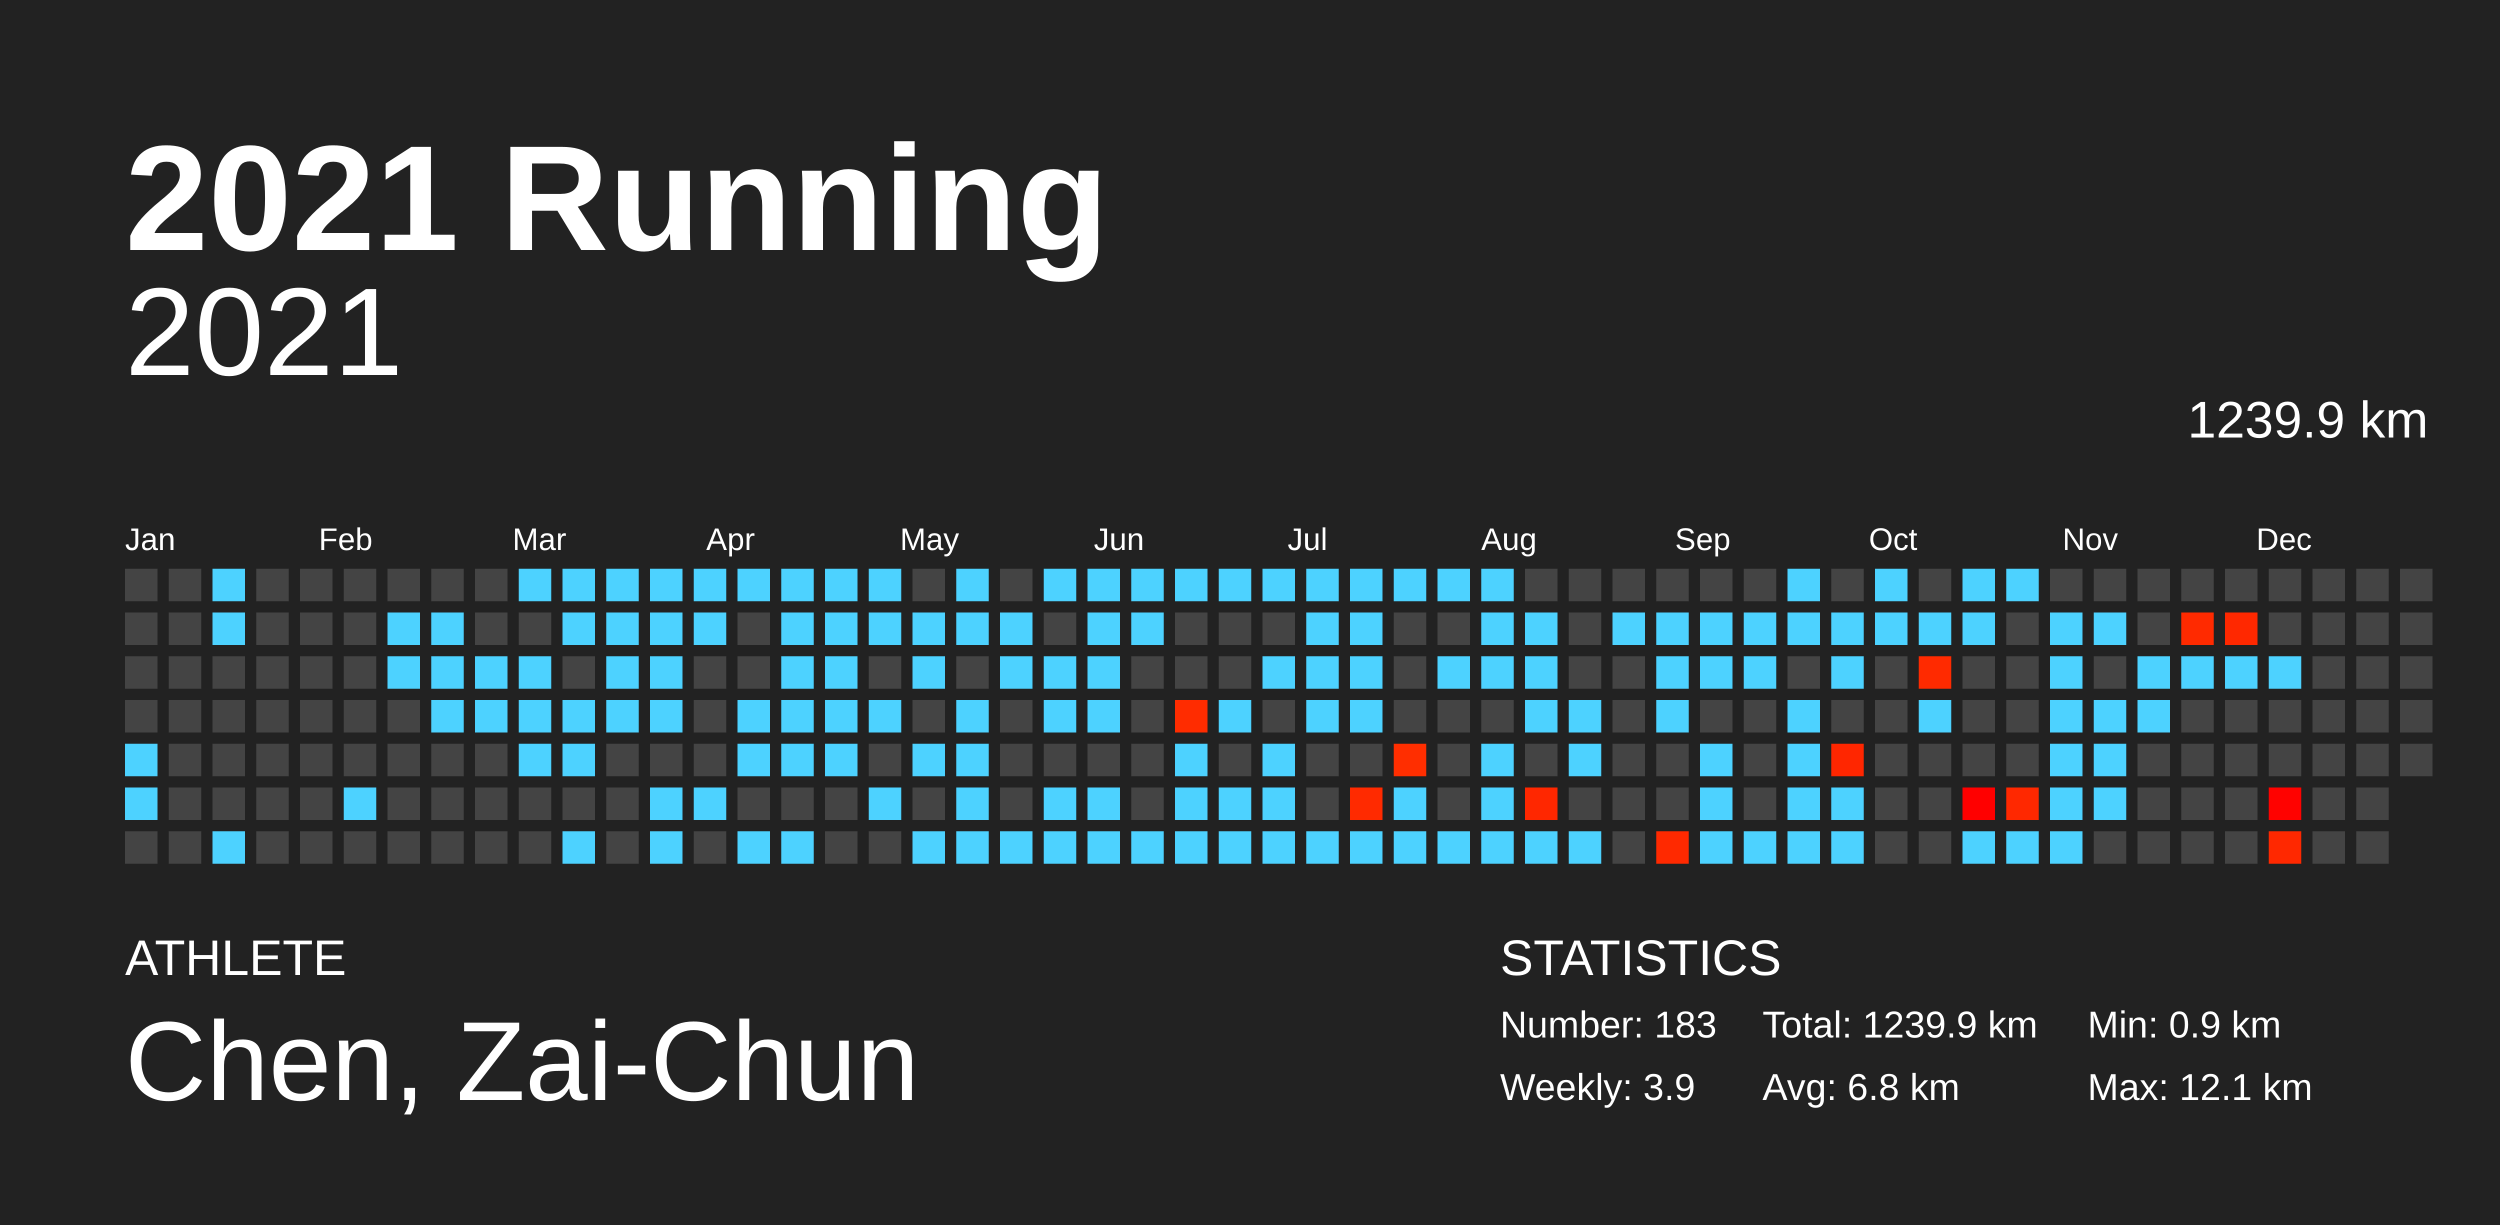
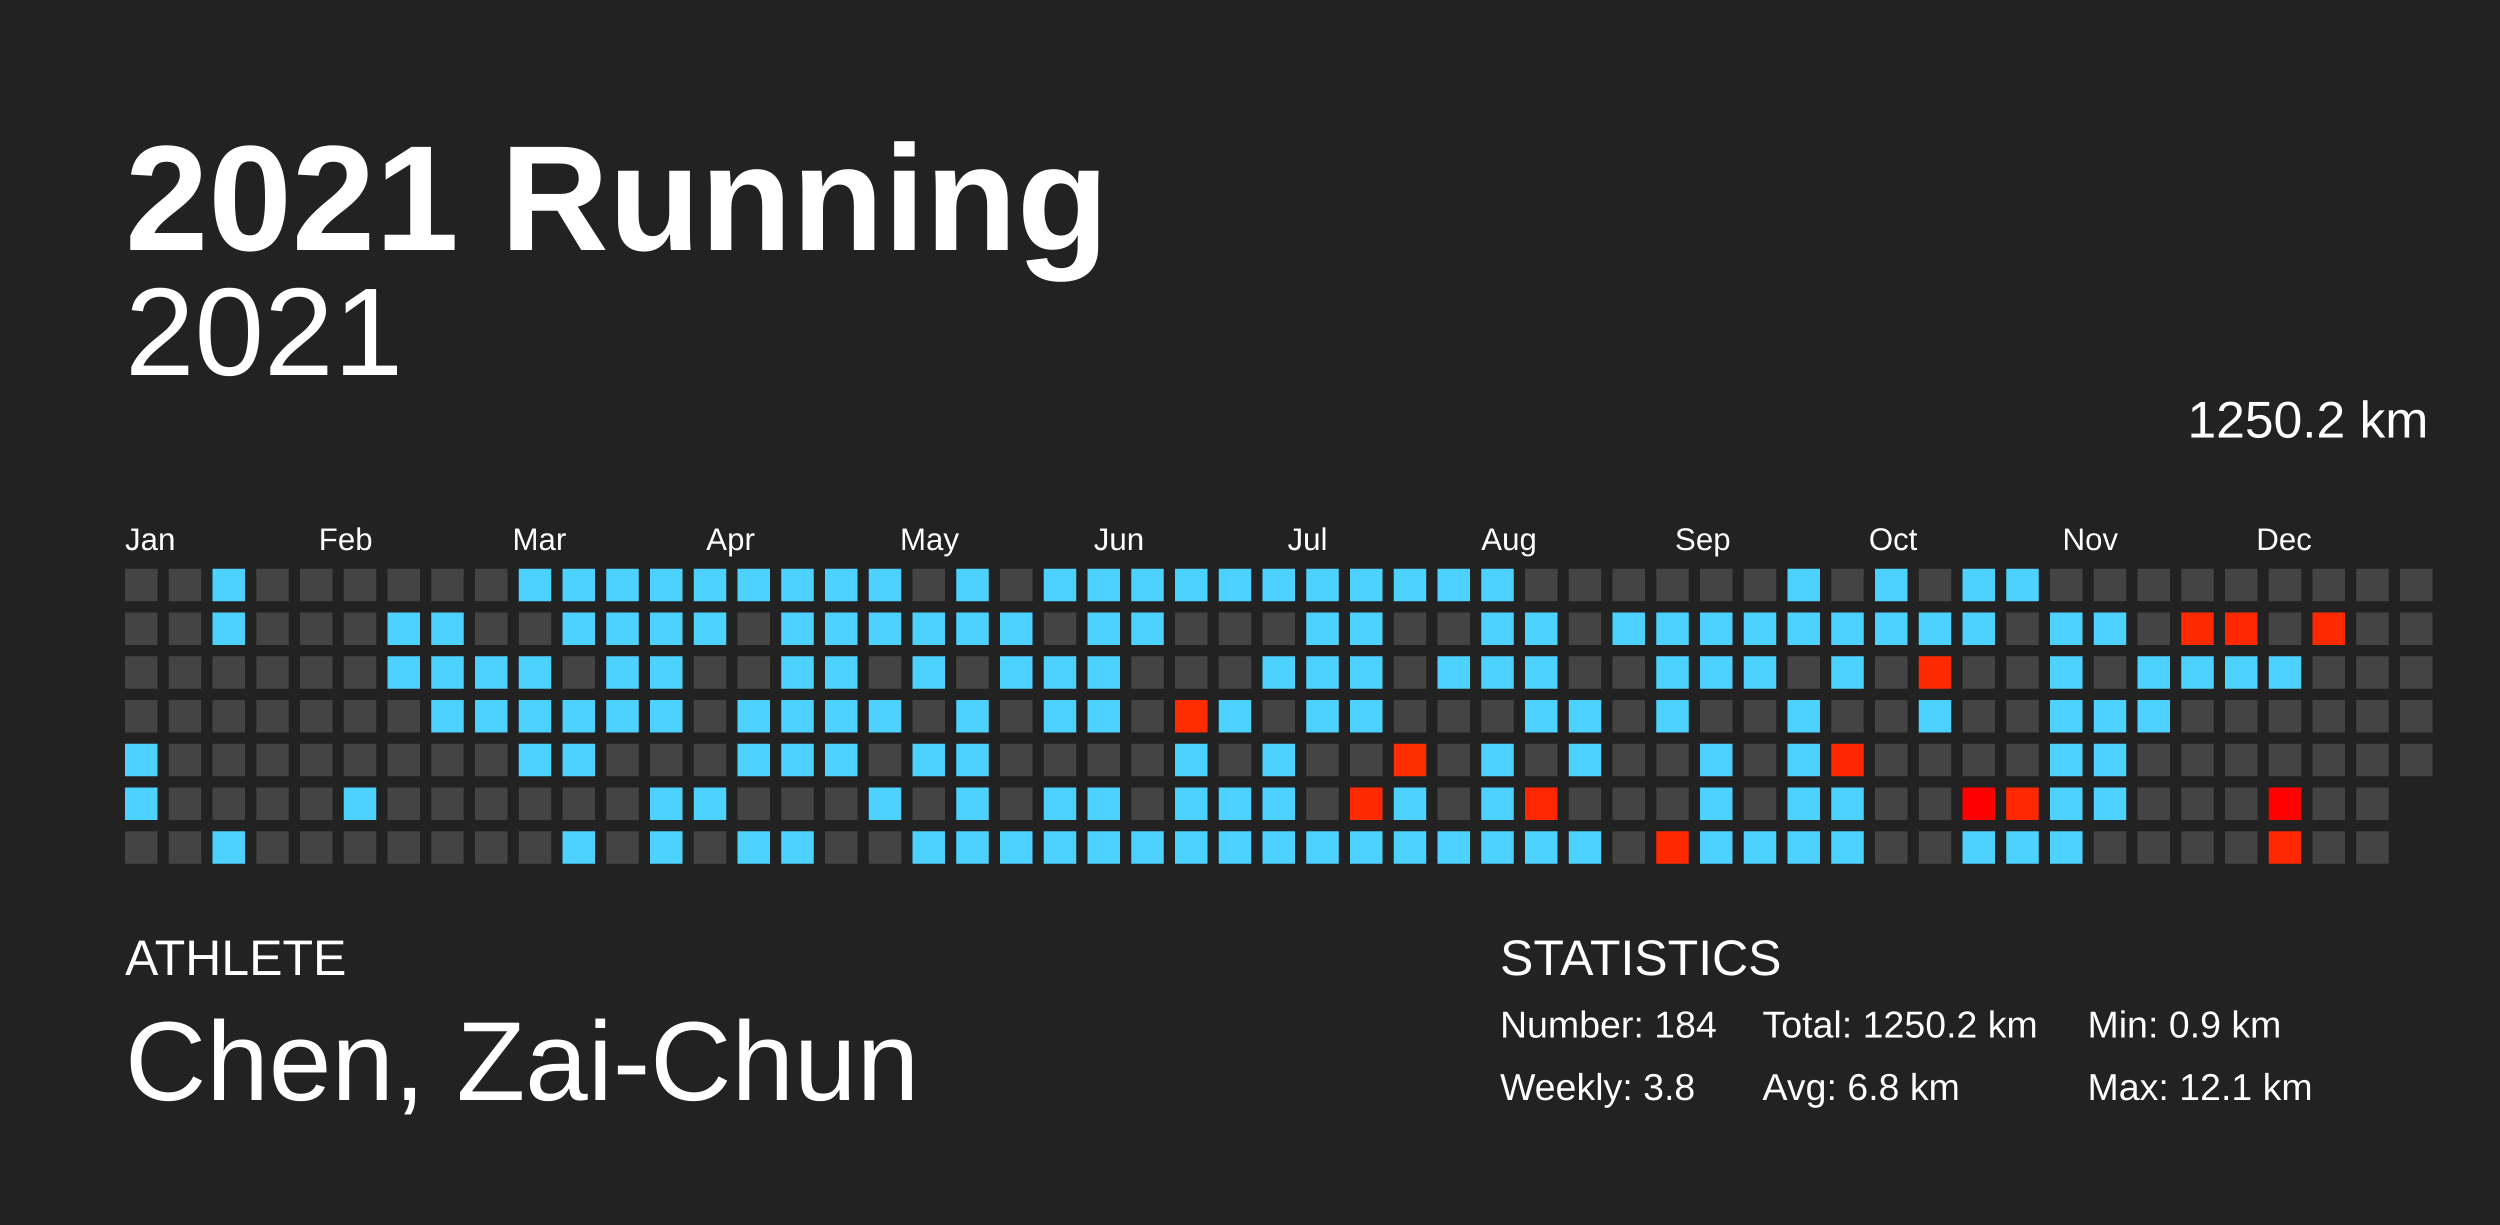
<svg xmlns="http://www.w3.org/2000/svg" baseProfile="full" height="98mm" version="1.1" viewBox="0,0,200,98" width="200mm">
  <defs />
  <rect fill="#222222" height="98" width="200" x="0" y="0" />
  <text fill="#FFFFFF" style="font-size:12px; font-family:Arial; font-weight:bold;" x="10" y="20">2021 Running</text>
  <text fill="#FFFFFF" style="font-size:4px; font-family:Arial" x="10" y="78">ATHLETE</text>
  <text fill="#FFFFFF" style="font-size:9px; font-family:Arial" x="10" y="88">Chen, Zai-Chun</text>
  <text fill="#FFFFFF" style="font-size:4px; font-family:Arial" x="120" y="78">STATISTICS</text>
-   <text fill="#FFFFFF" style="font-size:3px; font-family:Arial" x="120" y="83">Number: 183</text>
-   <text fill="#FFFFFF" style="font-size:3px; font-family:Arial" x="120" y="88">Weekly: 3.9</text>
-   <text fill="#FFFFFF" style="font-size:3px; font-family:Arial" x="141" y="83">Total: 1239.9 km</text>
+   <text fill="#FFFFFF" style="font-size:3px; font-family:Arial" x="120" y="83">Number: 184</text>
+   <text fill="#FFFFFF" style="font-size:3px; font-family:Arial" x="120" y="88">Weekly: 3.8</text>
+   <text fill="#FFFFFF" style="font-size:3px; font-family:Arial" x="141" y="83">Total: 1250.2 km</text>
  <text fill="#FFFFFF" style="font-size:3px; font-family:Arial" x="141" y="88">Avg: 6.8 km</text>
  <text fill="#FFFFFF" style="font-size:3px; font-family:Arial" x="167" y="83">Min: 0.9 km</text>
  <text fill="#FFFFFF" style="font-size:3px; font-family:Arial" x="167" y="88">Max: 12.1 km</text>
  <text alignment-baseline="hanging" fill="#FFFFFF" style="font-size:10.0px; font-family:Arial;" x="10" y="30">2021</text>
-   <text alignment-baseline="hanging" fill="#FFFFFF" style="font-size:4.125px; font-family:Arial;" x="175" y="35">1239.9 km</text>
+   <text alignment-baseline="hanging" fill="#FFFFFF" style="font-size:4.125px; font-family:Arial;" x="175" y="35">1250.2 km</text>
  <text fill="#FFFFFF" style="font-size:2.5px; font-family:Arial" x="10.0" y="44">Jan</text>
  <text fill="#FFFFFF" style="font-size:2.5px; font-family:Arial" x="25.5" y="44">Feb</text>
  <text fill="#FFFFFF" style="font-size:2.5px; font-family:Arial" x="41.0" y="44">Mar</text>
  <text fill="#FFFFFF" style="font-size:2.5px; font-family:Arial" x="56.5" y="44">Apr</text>
  <text fill="#FFFFFF" style="font-size:2.5px; font-family:Arial" x="72.0" y="44">May</text>
  <text fill="#FFFFFF" style="font-size:2.5px; font-family:Arial" x="87.5" y="44">Jun</text>
  <text fill="#FFFFFF" style="font-size:2.5px; font-family:Arial" x="103.0" y="44">Jul</text>
  <text fill="#FFFFFF" style="font-size:2.5px; font-family:Arial" x="118.5" y="44">Aug</text>
  <text fill="#FFFFFF" style="font-size:2.5px; font-family:Arial" x="134.0" y="44">Sep</text>
  <text fill="#FFFFFF" style="font-size:2.5px; font-family:Arial" x="149.5" y="44">Oct</text>
  <text fill="#FFFFFF" style="font-size:2.5px; font-family:Arial" x="165.0" y="44">Nov</text>
  <text fill="#FFFFFF" style="font-size:2.5px; font-family:Arial" x="180.5" y="44">Dec</text>
  <rect fill="#444444" height="2.6" width="2.6" x="10.0" y="45.5" />
  <rect fill="#444444" height="2.6" width="2.6" x="10.0" y="49.0" />
  <rect fill="#444444" height="2.6" width="2.6" x="10.0" y="52.5" />
  <rect fill="#444444" height="2.6" width="2.6" x="10.0" y="56.0" />
  <rect fill="#4dd2ff" height="2.6" width="2.6" x="10.0" y="59.5" />
  <rect fill="#4dd2ff" height="2.6" width="2.6" x="10.0" y="63.0" />
  <rect fill="#444444" height="2.6" width="2.6" x="10.0" y="66.5" />
  <rect fill="#444444" height="2.6" width="2.6" x="13.5" y="45.5" />
  <rect fill="#444444" height="2.6" width="2.6" x="13.5" y="49.0" />
  <rect fill="#444444" height="2.6" width="2.6" x="13.5" y="52.5" />
  <rect fill="#444444" height="2.6" width="2.6" x="13.5" y="56.0" />
  <rect fill="#444444" height="2.6" width="2.6" x="13.5" y="59.5" />
  <rect fill="#444444" height="2.6" width="2.6" x="13.5" y="63.0" />
  <rect fill="#444444" height="2.6" width="2.6" x="13.5" y="66.5" />
  <rect fill="#4dd2ff" height="2.6" width="2.6" x="17.0" y="45.5" />
  <rect fill="#4dd2ff" height="2.6" width="2.6" x="17.0" y="49.0" />
  <rect fill="#444444" height="2.6" width="2.6" x="17.0" y="52.5" />
  <rect fill="#444444" height="2.6" width="2.6" x="17.0" y="56.0" />
  <rect fill="#444444" height="2.6" width="2.6" x="17.0" y="59.5" />
  <rect fill="#444444" height="2.6" width="2.6" x="17.0" y="63.0" />
  <rect fill="#4dd2ff" height="2.6" width="2.6" x="17.0" y="66.5" />
  <rect fill="#444444" height="2.6" width="2.6" x="20.5" y="45.5" />
  <rect fill="#444444" height="2.6" width="2.6" x="20.5" y="49.0" />
  <rect fill="#444444" height="2.6" width="2.6" x="20.5" y="52.5" />
  <rect fill="#444444" height="2.6" width="2.6" x="20.5" y="56.0" />
  <rect fill="#444444" height="2.6" width="2.6" x="20.5" y="59.5" />
  <rect fill="#444444" height="2.6" width="2.6" x="20.5" y="63.0" />
  <rect fill="#444444" height="2.6" width="2.6" x="20.5" y="66.5" />
  <rect fill="#444444" height="2.6" width="2.6" x="24.0" y="45.5" />
  <rect fill="#444444" height="2.6" width="2.6" x="24.0" y="49.0" />
  <rect fill="#444444" height="2.6" width="2.6" x="24.0" y="52.5" />
  <rect fill="#444444" height="2.6" width="2.6" x="24.0" y="56.0" />
  <rect fill="#444444" height="2.6" width="2.6" x="24.0" y="59.5" />
  <rect fill="#444444" height="2.6" width="2.6" x="24.0" y="63.0" />
  <rect fill="#444444" height="2.6" width="2.6" x="24.0" y="66.5" />
  <rect fill="#444444" height="2.6" width="2.6" x="27.5" y="45.5" />
  <rect fill="#444444" height="2.6" width="2.6" x="27.5" y="49.0" />
  <rect fill="#444444" height="2.6" width="2.6" x="27.5" y="52.5" />
  <rect fill="#444444" height="2.6" width="2.6" x="27.5" y="56.0" />
  <rect fill="#444444" height="2.6" width="2.6" x="27.5" y="59.5" />
  <rect fill="#4dd2ff" height="2.6" width="2.6" x="27.5" y="63.0" />
  <rect fill="#444444" height="2.6" width="2.6" x="27.5" y="66.5" />
  <rect fill="#444444" height="2.6" width="2.6" x="31.0" y="45.5" />
  <rect fill="#4dd2ff" height="2.6" width="2.6" x="31.0" y="49.0" />
  <rect fill="#4dd2ff" height="2.6" width="2.6" x="31.0" y="52.5" />
  <rect fill="#444444" height="2.6" width="2.6" x="31.0" y="56.0" />
  <rect fill="#444444" height="2.6" width="2.6" x="31.0" y="59.5" />
  <rect fill="#444444" height="2.6" width="2.6" x="31.0" y="63.0" />
  <rect fill="#444444" height="2.6" width="2.6" x="31.0" y="66.5" />
  <rect fill="#444444" height="2.6" width="2.6" x="34.5" y="45.5" />
  <rect fill="#4dd2ff" height="2.6" width="2.6" x="34.5" y="49.0" />
  <rect fill="#4dd2ff" height="2.6" width="2.6" x="34.5" y="52.5" />
  <rect fill="#4dd2ff" height="2.6" width="2.6" x="34.5" y="56.0" />
  <rect fill="#444444" height="2.6" width="2.6" x="34.5" y="59.5" />
  <rect fill="#444444" height="2.6" width="2.6" x="34.5" y="63.0" />
  <rect fill="#444444" height="2.6" width="2.6" x="34.5" y="66.5" />
  <rect fill="#444444" height="2.6" width="2.6" x="38.0" y="45.5" />
  <rect fill="#444444" height="2.6" width="2.6" x="38.0" y="49.0" />
  <rect fill="#4dd2ff" height="2.6" width="2.6" x="38.0" y="52.5" />
  <rect fill="#4dd2ff" height="2.6" width="2.6" x="38.0" y="56.0" />
  <rect fill="#444444" height="2.6" width="2.6" x="38.0" y="59.5" />
  <rect fill="#444444" height="2.6" width="2.6" x="38.0" y="63.0" />
  <rect fill="#444444" height="2.6" width="2.6" x="38.0" y="66.5" />
  <rect fill="#4dd2ff" height="2.6" width="2.6" x="41.5" y="45.5" />
  <rect fill="#444444" height="2.6" width="2.6" x="41.5" y="49.0" />
  <rect fill="#4dd2ff" height="2.6" width="2.6" x="41.5" y="52.5" />
  <rect fill="#4dd2ff" height="2.6" width="2.6" x="41.5" y="56.0" />
  <rect fill="#4dd2ff" height="2.6" width="2.6" x="41.5" y="59.5" />
  <rect fill="#444444" height="2.6" width="2.6" x="41.5" y="63.0" />
  <rect fill="#444444" height="2.6" width="2.6" x="41.5" y="66.5" />
  <rect fill="#4dd2ff" height="2.6" width="2.6" x="45.0" y="45.5" />
  <rect fill="#4dd2ff" height="2.6" width="2.6" x="45.0" y="49.0" />
  <rect fill="#444444" height="2.6" width="2.6" x="45.0" y="52.5" />
  <rect fill="#4dd2ff" height="2.6" width="2.6" x="45.0" y="56.0" />
  <rect fill="#4dd2ff" height="2.6" width="2.6" x="45.0" y="59.5" />
  <rect fill="#444444" height="2.6" width="2.6" x="45.0" y="63.0" />
  <rect fill="#4dd2ff" height="2.6" width="2.6" x="45.0" y="66.5" />
  <rect fill="#4dd2ff" height="2.6" width="2.6" x="48.5" y="45.5" />
  <rect fill="#4dd2ff" height="2.6" width="2.6" x="48.5" y="49.0" />
  <rect fill="#4dd2ff" height="2.6" width="2.6" x="48.5" y="52.5" />
  <rect fill="#4dd2ff" height="2.6" width="2.6" x="48.5" y="56.0" />
  <rect fill="#444444" height="2.6" width="2.6" x="48.5" y="59.5" />
  <rect fill="#444444" height="2.6" width="2.6" x="48.5" y="63.0" />
  <rect fill="#444444" height="2.6" width="2.6" x="48.5" y="66.5" />
  <rect fill="#4dd2ff" height="2.6" width="2.6" x="52.0" y="45.5" />
  <rect fill="#4dd2ff" height="2.6" width="2.6" x="52.0" y="49.0" />
  <rect fill="#4dd2ff" height="2.6" width="2.6" x="52.0" y="52.5" />
  <rect fill="#4dd2ff" height="2.6" width="2.6" x="52.0" y="56.0" />
  <rect fill="#444444" height="2.6" width="2.6" x="52.0" y="59.5" />
  <rect fill="#4dd2ff" height="2.6" width="2.6" x="52.0" y="63.0" />
  <rect fill="#4dd2ff" height="2.6" width="2.6" x="52.0" y="66.5" />
  <rect fill="#4dd2ff" height="2.6" width="2.6" x="55.5" y="45.5" />
  <rect fill="#4dd2ff" height="2.6" width="2.6" x="55.5" y="49.0" />
  <rect fill="#444444" height="2.6" width="2.6" x="55.5" y="52.5" />
  <rect fill="#444444" height="2.6" width="2.6" x="55.5" y="56.0" />
  <rect fill="#444444" height="2.6" width="2.6" x="55.5" y="59.5" />
  <rect fill="#4dd2ff" height="2.6" width="2.6" x="55.5" y="63.0" />
  <rect fill="#444444" height="2.6" width="2.6" x="55.5" y="66.5" />
  <rect fill="#4dd2ff" height="2.6" width="2.6" x="59.0" y="45.5" />
  <rect fill="#444444" height="2.6" width="2.6" x="59.0" y="49.0" />
  <rect fill="#444444" height="2.6" width="2.6" x="59.0" y="52.5" />
  <rect fill="#4dd2ff" height="2.6" width="2.6" x="59.0" y="56.0" />
  <rect fill="#4dd2ff" height="2.6" width="2.6" x="59.0" y="59.5" />
  <rect fill="#444444" height="2.6" width="2.6" x="59.0" y="63.0" />
  <rect fill="#4dd2ff" height="2.6" width="2.6" x="59.0" y="66.5" />
  <rect fill="#4dd2ff" height="2.6" width="2.6" x="62.5" y="45.5" />
  <rect fill="#4dd2ff" height="2.6" width="2.6" x="62.5" y="49.0" />
  <rect fill="#4dd2ff" height="2.6" width="2.6" x="62.5" y="52.5" />
  <rect fill="#4dd2ff" height="2.6" width="2.6" x="62.5" y="56.0" />
  <rect fill="#4dd2ff" height="2.6" width="2.6" x="62.5" y="59.5" />
  <rect fill="#444444" height="2.6" width="2.6" x="62.5" y="63.0" />
  <rect fill="#4dd2ff" height="2.6" width="2.6" x="62.5" y="66.5" />
  <rect fill="#4dd2ff" height="2.6" width="2.6" x="66.0" y="45.5" />
  <rect fill="#4dd2ff" height="2.6" width="2.6" x="66.0" y="49.0" />
  <rect fill="#4dd2ff" height="2.6" width="2.6" x="66.0" y="52.5" />
  <rect fill="#4dd2ff" height="2.6" width="2.6" x="66.0" y="56.0" />
  <rect fill="#4dd2ff" height="2.6" width="2.6" x="66.0" y="59.5" />
  <rect fill="#444444" height="2.6" width="2.6" x="66.0" y="63.0" />
  <rect fill="#444444" height="2.6" width="2.6" x="66.0" y="66.5" />
  <rect fill="#4dd2ff" height="2.6" width="2.6" x="69.5" y="45.5" />
  <rect fill="#4dd2ff" height="2.6" width="2.6" x="69.5" y="49.0" />
  <rect fill="#444444" height="2.6" width="2.6" x="69.5" y="52.5" />
  <rect fill="#4dd2ff" height="2.6" width="2.6" x="69.5" y="56.0" />
  <rect fill="#444444" height="2.6" width="2.6" x="69.5" y="59.5" />
  <rect fill="#4dd2ff" height="2.6" width="2.6" x="69.5" y="63.0" />
  <rect fill="#444444" height="2.6" width="2.6" x="69.5" y="66.5" />
  <rect fill="#444444" height="2.6" width="2.6" x="73.0" y="45.5" />
  <rect fill="#4dd2ff" height="2.6" width="2.6" x="73.0" y="49.0" />
  <rect fill="#4dd2ff" height="2.6" width="2.6" x="73.0" y="52.5" />
  <rect fill="#444444" height="2.6" width="2.6" x="73.0" y="56.0" />
  <rect fill="#4dd2ff" height="2.6" width="2.6" x="73.0" y="59.5" />
  <rect fill="#444444" height="2.6" width="2.6" x="73.0" y="63.0" />
  <rect fill="#4dd2ff" height="2.6" width="2.6" x="73.0" y="66.5" />
  <rect fill="#4dd2ff" height="2.6" width="2.6" x="76.5" y="45.5" />
  <rect fill="#4dd2ff" height="2.6" width="2.6" x="76.5" y="49.0" />
  <rect fill="#444444" height="2.6" width="2.6" x="76.5" y="52.5" />
  <rect fill="#4dd2ff" height="2.6" width="2.6" x="76.5" y="56.0" />
  <rect fill="#4dd2ff" height="2.6" width="2.6" x="76.5" y="59.5" />
  <rect fill="#4dd2ff" height="2.6" width="2.6" x="76.5" y="63.0" />
  <rect fill="#4dd2ff" height="2.6" width="2.6" x="76.5" y="66.5" />
  <rect fill="#444444" height="2.6" width="2.6" x="80.0" y="45.5" />
  <rect fill="#4dd2ff" height="2.6" width="2.6" x="80.0" y="49.0" />
  <rect fill="#4dd2ff" height="2.6" width="2.6" x="80.0" y="52.5" />
  <rect fill="#444444" height="2.6" width="2.6" x="80.0" y="56.0" />
  <rect fill="#444444" height="2.6" width="2.6" x="80.0" y="59.5" />
  <rect fill="#444444" height="2.6" width="2.6" x="80.0" y="63.0" />
  <rect fill="#4dd2ff" height="2.6" width="2.6" x="80.0" y="66.5" />
  <rect fill="#4dd2ff" height="2.6" width="2.6" x="83.5" y="45.5" />
  <rect fill="#444444" height="2.6" width="2.6" x="83.5" y="49.0" />
  <rect fill="#4dd2ff" height="2.6" width="2.6" x="83.5" y="52.5" />
  <rect fill="#4dd2ff" height="2.6" width="2.6" x="83.5" y="56.0" />
  <rect fill="#444444" height="2.6" width="2.6" x="83.5" y="59.5" />
  <rect fill="#4dd2ff" height="2.6" width="2.6" x="83.5" y="63.0" />
  <rect fill="#4dd2ff" height="2.6" width="2.6" x="83.5" y="66.5" />
  <rect fill="#4dd2ff" height="2.6" width="2.6" x="87.0" y="45.5" />
  <rect fill="#4dd2ff" height="2.6" width="2.6" x="87.0" y="49.0" />
  <rect fill="#4dd2ff" height="2.6" width="2.6" x="87.0" y="52.5" />
  <rect fill="#4dd2ff" height="2.6" width="2.6" x="87.0" y="56.0" />
  <rect fill="#444444" height="2.6" width="2.6" x="87.0" y="59.5" />
  <rect fill="#4dd2ff" height="2.6" width="2.6" x="87.0" y="63.0" />
  <rect fill="#4dd2ff" height="2.6" width="2.6" x="87.0" y="66.5" />
  <rect fill="#4dd2ff" height="2.6" width="2.6" x="90.5" y="45.5" />
  <rect fill="#4dd2ff" height="2.6" width="2.6" x="90.5" y="49.0" />
  <rect fill="#444444" height="2.6" width="2.6" x="90.5" y="52.5" />
  <rect fill="#444444" height="2.6" width="2.6" x="90.5" y="56.0" />
  <rect fill="#444444" height="2.6" width="2.6" x="90.5" y="59.5" />
  <rect fill="#444444" height="2.6" width="2.6" x="90.5" y="63.0" />
  <rect fill="#4dd2ff" height="2.6" width="2.6" x="90.5" y="66.5" />
  <rect fill="#4dd2ff" height="2.6" width="2.6" x="94.0" y="45.5" />
  <rect fill="#444444" height="2.6" width="2.6" x="94.0" y="49.0" />
  <rect fill="#444444" height="2.6" width="2.6" x="94.0" y="52.5" />
  <rect fill="#ff2c00" height="2.6" width="2.6" x="94.0" y="56.0" />
  <rect fill="#4dd2ff" height="2.6" width="2.6" x="94.0" y="59.5" />
  <rect fill="#4dd2ff" height="2.6" width="2.6" x="94.0" y="63.0" />
  <rect fill="#4dd2ff" height="2.6" width="2.6" x="94.0" y="66.5" />
  <rect fill="#4dd2ff" height="2.6" width="2.6" x="97.5" y="45.5" />
  <rect fill="#444444" height="2.6" width="2.6" x="97.5" y="49.0" />
  <rect fill="#444444" height="2.6" width="2.6" x="97.5" y="52.5" />
  <rect fill="#4dd2ff" height="2.6" width="2.6" x="97.5" y="56.0" />
  <rect fill="#444444" height="2.6" width="2.6" x="97.5" y="59.5" />
  <rect fill="#4dd2ff" height="2.6" width="2.6" x="97.5" y="63.0" />
  <rect fill="#4dd2ff" height="2.6" width="2.6" x="97.5" y="66.5" />
  <rect fill="#4dd2ff" height="2.6" width="2.6" x="101.0" y="45.5" />
  <rect fill="#444444" height="2.6" width="2.6" x="101.0" y="49.0" />
  <rect fill="#4dd2ff" height="2.6" width="2.6" x="101.0" y="52.5" />
  <rect fill="#444444" height="2.6" width="2.6" x="101.0" y="56.0" />
  <rect fill="#4dd2ff" height="2.6" width="2.6" x="101.0" y="59.5" />
  <rect fill="#4dd2ff" height="2.6" width="2.6" x="101.0" y="63.0" />
  <rect fill="#4dd2ff" height="2.6" width="2.6" x="101.0" y="66.5" />
  <rect fill="#4dd2ff" height="2.6" width="2.6" x="104.5" y="45.5" />
  <rect fill="#4dd2ff" height="2.6" width="2.6" x="104.5" y="49.0" />
  <rect fill="#4dd2ff" height="2.6" width="2.6" x="104.5" y="52.5" />
  <rect fill="#4dd2ff" height="2.6" width="2.6" x="104.5" y="56.0" />
  <rect fill="#444444" height="2.6" width="2.6" x="104.5" y="59.5" />
  <rect fill="#444444" height="2.6" width="2.6" x="104.5" y="63.0" />
  <rect fill="#4dd2ff" height="2.6" width="2.6" x="104.5" y="66.5" />
  <rect fill="#4dd2ff" height="2.6" width="2.6" x="108.0" y="45.5" />
  <rect fill="#4dd2ff" height="2.6" width="2.6" x="108.0" y="49.0" />
  <rect fill="#4dd2ff" height="2.6" width="2.6" x="108.0" y="52.5" />
  <rect fill="#4dd2ff" height="2.6" width="2.6" x="108.0" y="56.0" />
  <rect fill="#444444" height="2.6" width="2.6" x="108.0" y="59.5" />
  <rect fill="#ff2a00" height="2.6" width="2.6" x="108.0" y="63.0" />
  <rect fill="#4dd2ff" height="2.6" width="2.6" x="108.0" y="66.5" />
  <rect fill="#4dd2ff" height="2.6" width="2.6" x="111.5" y="45.5" />
  <rect fill="#444444" height="2.6" width="2.6" x="111.5" y="49.0" />
  <rect fill="#444444" height="2.6" width="2.6" x="111.5" y="52.5" />
  <rect fill="#444444" height="2.6" width="2.6" x="111.5" y="56.0" />
  <rect fill="#ff2e00" height="2.6" width="2.6" x="111.5" y="59.5" />
  <rect fill="#4dd2ff" height="2.6" width="2.6" x="111.5" y="63.0" />
  <rect fill="#4dd2ff" height="2.6" width="2.6" x="111.5" y="66.5" />
  <rect fill="#4dd2ff" height="2.6" width="2.6" x="115.0" y="45.5" />
  <rect fill="#444444" height="2.6" width="2.6" x="115.0" y="49.0" />
  <rect fill="#4dd2ff" height="2.6" width="2.6" x="115.0" y="52.5" />
  <rect fill="#444444" height="2.6" width="2.6" x="115.0" y="56.0" />
  <rect fill="#444444" height="2.6" width="2.6" x="115.0" y="59.5" />
  <rect fill="#444444" height="2.6" width="2.6" x="115.0" y="63.0" />
  <rect fill="#4dd2ff" height="2.6" width="2.6" x="115.0" y="66.5" />
  <rect fill="#4dd2ff" height="2.6" width="2.6" x="118.5" y="45.5" />
  <rect fill="#4dd2ff" height="2.6" width="2.6" x="118.5" y="49.0" />
  <rect fill="#4dd2ff" height="2.6" width="2.6" x="118.5" y="52.5" />
  <rect fill="#444444" height="2.6" width="2.6" x="118.5" y="56.0" />
  <rect fill="#4dd2ff" height="2.6" width="2.6" x="118.5" y="59.5" />
  <rect fill="#4dd2ff" height="2.6" width="2.6" x="118.5" y="63.0" />
  <rect fill="#4dd2ff" height="2.6" width="2.6" x="118.5" y="66.5" />
  <rect fill="#444444" height="2.6" width="2.6" x="122.0" y="45.5" />
  <rect fill="#4dd2ff" height="2.6" width="2.6" x="122.0" y="49.0" />
  <rect fill="#4dd2ff" height="2.6" width="2.6" x="122.0" y="52.5" />
  <rect fill="#4dd2ff" height="2.6" width="2.6" x="122.0" y="56.0" />
  <rect fill="#444444" height="2.6" width="2.6" x="122.0" y="59.5" />
  <rect fill="#ff2700" height="2.6" width="2.6" x="122.0" y="63.0" />
  <rect fill="#4dd2ff" height="2.6" width="2.6" x="122.0" y="66.5" />
  <rect fill="#444444" height="2.6" width="2.6" x="125.5" y="45.5" />
  <rect fill="#444444" height="2.6" width="2.6" x="125.5" y="49.0" />
  <rect fill="#444444" height="2.6" width="2.6" x="125.5" y="52.5" />
  <rect fill="#4dd2ff" height="2.6" width="2.6" x="125.5" y="56.0" />
  <rect fill="#4dd2ff" height="2.6" width="2.6" x="125.5" y="59.5" />
  <rect fill="#444444" height="2.6" width="2.6" x="125.5" y="63.0" />
  <rect fill="#4dd2ff" height="2.6" width="2.6" x="125.5" y="66.5" />
  <rect fill="#444444" height="2.6" width="2.6" x="129.0" y="45.5" />
  <rect fill="#4dd2ff" height="2.6" width="2.6" x="129.0" y="49.0" />
  <rect fill="#444444" height="2.6" width="2.6" x="129.0" y="52.5" />
  <rect fill="#444444" height="2.6" width="2.6" x="129.0" y="56.0" />
  <rect fill="#444444" height="2.6" width="2.6" x="129.0" y="59.5" />
  <rect fill="#444444" height="2.6" width="2.6" x="129.0" y="63.0" />
  <rect fill="#444444" height="2.6" width="2.6" x="129.0" y="66.5" />
  <rect fill="#444444" height="2.6" width="2.6" x="132.5" y="45.5" />
  <rect fill="#4dd2ff" height="2.6" width="2.6" x="132.5" y="49.0" />
  <rect fill="#4dd2ff" height="2.6" width="2.6" x="132.5" y="52.5" />
  <rect fill="#4dd2ff" height="2.6" width="2.6" x="132.5" y="56.0" />
  <rect fill="#444444" height="2.6" width="2.6" x="132.5" y="59.5" />
  <rect fill="#444444" height="2.6" width="2.6" x="132.5" y="63.0" />
  <rect fill="#ff2900" height="2.6" width="2.6" x="132.5" y="66.5" />
  <rect fill="#444444" height="2.6" width="2.6" x="136.0" y="45.5" />
  <rect fill="#4dd2ff" height="2.6" width="2.6" x="136.0" y="49.0" />
  <rect fill="#4dd2ff" height="2.6" width="2.6" x="136.0" y="52.5" />
  <rect fill="#444444" height="2.6" width="2.6" x="136.0" y="56.0" />
  <rect fill="#4dd2ff" height="2.6" width="2.6" x="136.0" y="59.5" />
  <rect fill="#4dd2ff" height="2.6" width="2.6" x="136.0" y="63.0" />
  <rect fill="#4dd2ff" height="2.6" width="2.6" x="136.0" y="66.5" />
  <rect fill="#444444" height="2.6" width="2.6" x="139.5" y="45.5" />
  <rect fill="#4dd2ff" height="2.6" width="2.6" x="139.5" y="49.0" />
  <rect fill="#4dd2ff" height="2.6" width="2.6" x="139.5" y="52.5" />
  <rect fill="#444444" height="2.6" width="2.6" x="139.5" y="56.0" />
  <rect fill="#444444" height="2.6" width="2.6" x="139.5" y="59.5" />
  <rect fill="#444444" height="2.6" width="2.6" x="139.5" y="63.0" />
  <rect fill="#4dd2ff" height="2.6" width="2.6" x="139.5" y="66.5" />
  <rect fill="#4dd2ff" height="2.6" width="2.6" x="143.0" y="45.5" />
  <rect fill="#4dd2ff" height="2.6" width="2.6" x="143.0" y="49.0" />
  <rect fill="#444444" height="2.6" width="2.6" x="143.0" y="52.5" />
  <rect fill="#4dd2ff" height="2.6" width="2.6" x="143.0" y="56.0" />
  <rect fill="#4dd2ff" height="2.6" width="2.6" x="143.0" y="59.5" />
  <rect fill="#4dd2ff" height="2.6" width="2.6" x="143.0" y="63.0" />
  <rect fill="#4dd2ff" height="2.6" width="2.6" x="143.0" y="66.5" />
  <rect fill="#444444" height="2.6" width="2.6" x="146.5" y="45.5" />
  <rect fill="#4dd2ff" height="2.6" width="2.6" x="146.5" y="49.0" />
  <rect fill="#4dd2ff" height="2.6" width="2.6" x="146.5" y="52.5" />
  <rect fill="#444444" height="2.6" width="2.6" x="146.5" y="56.0" />
  <rect fill="#ff2600" height="2.6" width="2.6" x="146.5" y="59.5" />
  <rect fill="#4dd2ff" height="2.6" width="2.6" x="146.5" y="63.0" />
  <rect fill="#4dd2ff" height="2.6" width="2.6" x="146.5" y="66.5" />
  <rect fill="#4dd2ff" height="2.6" width="2.6" x="150.0" y="45.5" />
  <rect fill="#4dd2ff" height="2.6" width="2.6" x="150.0" y="49.0" />
  <rect fill="#444444" height="2.6" width="2.6" x="150.0" y="52.5" />
  <rect fill="#444444" height="2.6" width="2.6" x="150.0" y="56.0" />
  <rect fill="#444444" height="2.6" width="2.6" x="150.0" y="59.5" />
  <rect fill="#444444" height="2.6" width="2.6" x="150.0" y="63.0" />
  <rect fill="#444444" height="2.6" width="2.6" x="150.0" y="66.5" />
  <rect fill="#444444" height="2.6" width="2.6" x="153.5" y="45.5" />
  <rect fill="#4dd2ff" height="2.6" width="2.6" x="153.5" y="49.0" />
  <rect fill="#ff2a00" height="2.6" width="2.6" x="153.5" y="52.5" />
  <rect fill="#4dd2ff" height="2.6" width="2.6" x="153.5" y="56.0" />
  <rect fill="#444444" height="2.6" width="2.6" x="153.5" y="59.5" />
  <rect fill="#444444" height="2.6" width="2.6" x="153.5" y="63.0" />
  <rect fill="#444444" height="2.6" width="2.6" x="153.5" y="66.5" />
  <rect fill="#4dd2ff" height="2.6" width="2.6" x="157.0" y="45.5" />
  <rect fill="#4dd2ff" height="2.6" width="2.6" x="157.0" y="49.0" />
  <rect fill="#444444" height="2.6" width="2.6" x="157.0" y="52.5" />
  <rect fill="#444444" height="2.6" width="2.6" x="157.0" y="56.0" />
  <rect fill="#444444" height="2.6" width="2.6" x="157.0" y="59.5" />
  <rect fill="#ff0000" height="2.6" width="2.6" x="157.0" y="63.0" />
  <rect fill="#4dd2ff" height="2.6" width="2.6" x="157.0" y="66.5" />
  <rect fill="#4dd2ff" height="2.6" width="2.6" x="160.5" y="45.5" />
  <rect fill="#444444" height="2.6" width="2.6" x="160.5" y="49.0" />
  <rect fill="#444444" height="2.6" width="2.6" x="160.5" y="52.5" />
  <rect fill="#444444" height="2.6" width="2.6" x="160.5" y="56.0" />
  <rect fill="#444444" height="2.6" width="2.6" x="160.5" y="59.5" />
  <rect fill="#ff2800" height="2.6" width="2.6" x="160.5" y="63.0" />
  <rect fill="#4dd2ff" height="2.6" width="2.6" x="160.5" y="66.5" />
  <rect fill="#444444" height="2.6" width="2.6" x="164.0" y="45.5" />
  <rect fill="#4dd2ff" height="2.6" width="2.6" x="164.0" y="49.0" />
  <rect fill="#4dd2ff" height="2.6" width="2.6" x="164.0" y="52.5" />
  <rect fill="#4dd2ff" height="2.6" width="2.6" x="164.0" y="56.0" />
  <rect fill="#4dd2ff" height="2.6" width="2.6" x="164.0" y="59.5" />
  <rect fill="#4dd2ff" height="2.6" width="2.6" x="164.0" y="63.0" />
  <rect fill="#4dd2ff" height="2.6" width="2.6" x="164.0" y="66.5" />
  <rect fill="#444444" height="2.6" width="2.6" x="167.5" y="45.5" />
  <rect fill="#4dd2ff" height="2.6" width="2.6" x="167.5" y="49.0" />
  <rect fill="#444444" height="2.6" width="2.6" x="167.5" y="52.5" />
  <rect fill="#4dd2ff" height="2.6" width="2.6" x="167.5" y="56.0" />
  <rect fill="#4dd2ff" height="2.6" width="2.6" x="167.5" y="59.5" />
  <rect fill="#4dd2ff" height="2.6" width="2.6" x="167.5" y="63.0" />
  <rect fill="#444444" height="2.6" width="2.6" x="167.5" y="66.5" />
  <rect fill="#444444" height="2.6" width="2.6" x="171.0" y="45.5" />
  <rect fill="#444444" height="2.6" width="2.6" x="171.0" y="49.0" />
  <rect fill="#4dd2ff" height="2.6" width="2.6" x="171.0" y="52.5" />
  <rect fill="#4dd2ff" height="2.6" width="2.6" x="171.0" y="56.0" />
  <rect fill="#444444" height="2.6" width="2.6" x="171.0" y="59.5" />
  <rect fill="#444444" height="2.6" width="2.6" x="171.0" y="63.0" />
  <rect fill="#444444" height="2.6" width="2.6" x="171.0" y="66.5" />
  <rect fill="#444444" height="2.6" width="2.6" x="174.5" y="45.5" />
  <rect fill="#ff2a00" height="2.6" width="2.6" x="174.5" y="49.0" />
  <rect fill="#4dd2ff" height="2.6" width="2.6" x="174.5" y="52.5" />
  <rect fill="#444444" height="2.6" width="2.6" x="174.5" y="56.0" />
  <rect fill="#444444" height="2.6" width="2.6" x="174.5" y="59.5" />
  <rect fill="#444444" height="2.6" width="2.6" x="174.5" y="63.0" />
  <rect fill="#444444" height="2.6" width="2.6" x="174.5" y="66.5" />
  <rect fill="#444444" height="2.6" width="2.6" x="178.0" y="45.5" />
  <rect fill="#ff2800" height="2.6" width="2.6" x="178.0" y="49.0" />
  <rect fill="#4dd2ff" height="2.6" width="2.6" x="178.0" y="52.5" />
  <rect fill="#444444" height="2.6" width="2.6" x="178.0" y="56.0" />
  <rect fill="#444444" height="2.6" width="2.6" x="178.0" y="59.5" />
  <rect fill="#444444" height="2.6" width="2.6" x="178.0" y="63.0" />
  <rect fill="#444444" height="2.6" width="2.6" x="178.0" y="66.5" />
  <rect fill="#444444" height="2.6" width="2.6" x="181.5" y="45.5" />
  <rect fill="#444444" height="2.6" width="2.6" x="181.5" y="49.0" />
  <rect fill="#4dd2ff" height="2.6" width="2.6" x="181.5" y="52.5" />
  <rect fill="#444444" height="2.6" width="2.6" x="181.5" y="56.0" />
  <rect fill="#444444" height="2.6" width="2.6" x="181.5" y="59.5" />
  <rect fill="#ff0200" height="2.6" width="2.6" x="181.5" y="63.0" />
  <rect fill="#ff2800" height="2.6" width="2.6" x="181.5" y="66.5" />
  <rect fill="#444444" height="2.6" width="2.6" x="185.0" y="45.5" />
-   <rect fill="#444444" height="2.6" width="2.6" x="185.0" y="49.0" />
+   <rect fill="#ff2a00" height="2.6" width="2.6" x="185.0" y="49.0" />
  <rect fill="#444444" height="2.6" width="2.6" x="185.0" y="52.5" />
  <rect fill="#444444" height="2.6" width="2.6" x="185.0" y="56.0" />
  <rect fill="#444444" height="2.6" width="2.6" x="185.0" y="59.5" />
  <rect fill="#444444" height="2.6" width="2.6" x="185.0" y="63.0" />
  <rect fill="#444444" height="2.6" width="2.6" x="185.0" y="66.5" />
  <rect fill="#444444" height="2.6" width="2.6" x="188.5" y="45.5" />
  <rect fill="#444444" height="2.6" width="2.6" x="188.5" y="49.0" />
  <rect fill="#444444" height="2.6" width="2.6" x="188.5" y="52.5" />
  <rect fill="#444444" height="2.6" width="2.6" x="188.5" y="56.0" />
  <rect fill="#444444" height="2.6" width="2.6" x="188.5" y="59.5" />
  <rect fill="#444444" height="2.6" width="2.6" x="188.5" y="63.0" />
  <rect fill="#444444" height="2.6" width="2.6" x="188.5" y="66.5" />
  <rect fill="#444444" height="2.6" width="2.6" x="192.0" y="45.5" />
  <rect fill="#444444" height="2.6" width="2.6" x="192.0" y="49.0" />
  <rect fill="#444444" height="2.6" width="2.6" x="192.0" y="52.5" />
  <rect fill="#444444" height="2.6" width="2.6" x="192.0" y="56.0" />
  <rect fill="#444444" height="2.6" width="2.6" x="192.0" y="59.5" />
</svg>
